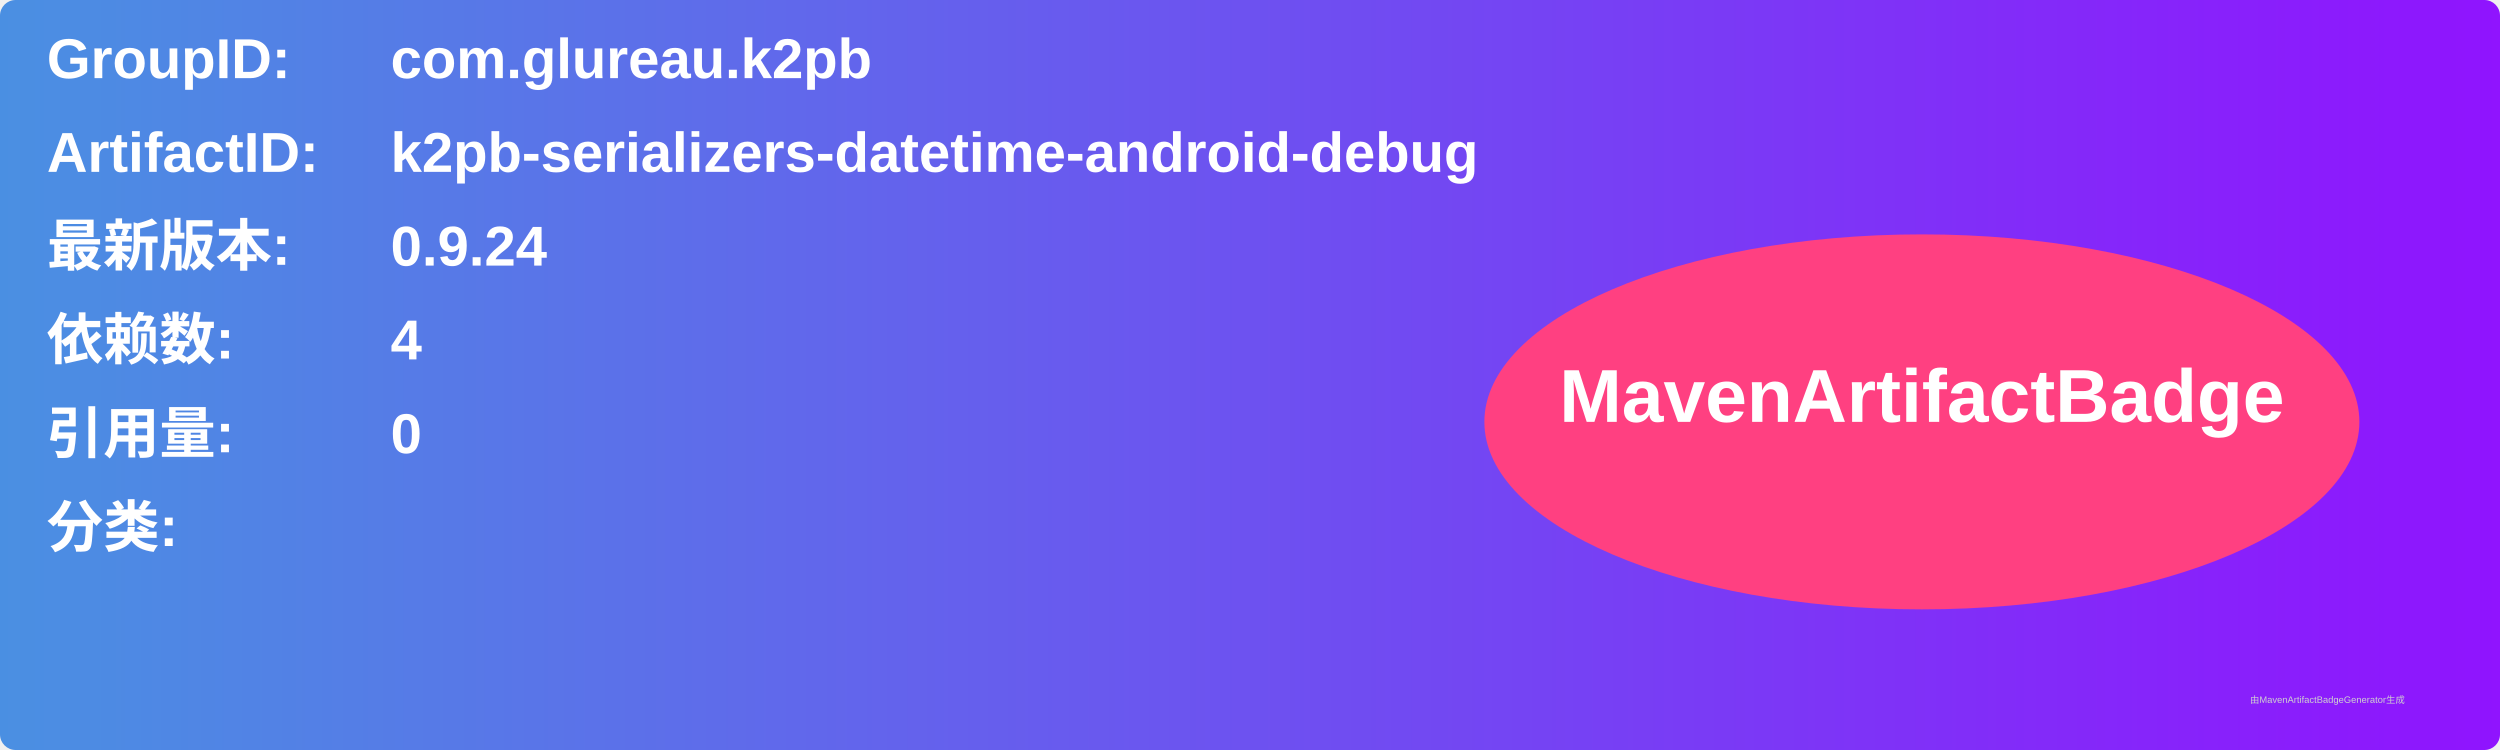
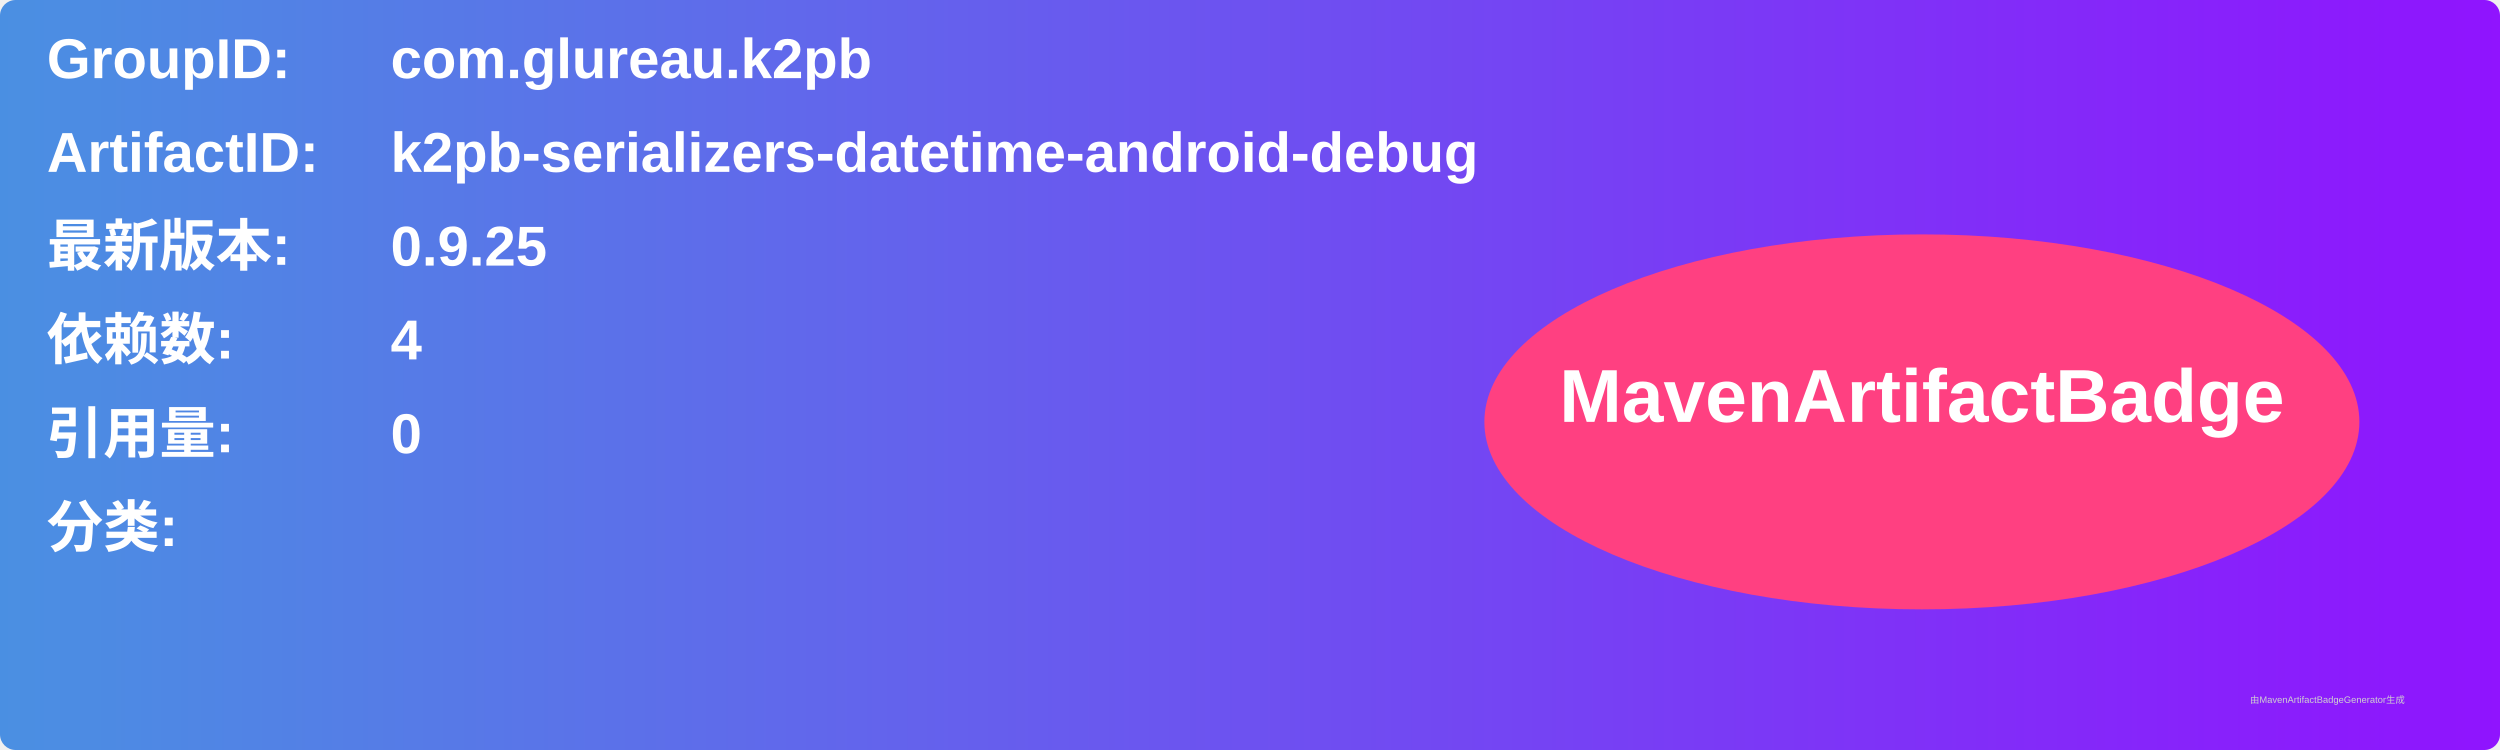
<svg xmlns="http://www.w3.org/2000/svg" width="800" height="240" viewBox="0 0 800 240">
  <linearGradient id="grad" x1="0%" y1="0%" x2="100%" y2="0%">
    <stop offset="0%" stop-color="#4a90e2" />
    <stop offset="100%" stop-color="#9013fe" />
  </linearGradient>
  <rect width="100%" height="100%" rx="5" ry="5" fill="url(#grad)" />
  <g transform="translate(15, 15)">
    <text x="0" y="10" font-family="Arial" font-size="18" fill="white" font-weight="bold" width="260">GroupID:</text>
    <text x="110" y="10" font-family="Arial" font-size="18" fill="white" font-weight="bold" width="460">com.glureau.k2pb</text>
    <text x="0" y="40" font-family="Arial" font-size="18" fill="white" font-weight="bold" width="260">ArtifactID:</text>
    <text x="110" y="40" font-family="Arial" font-size="18" fill="white" font-weight="bold" width="460">k2pb-serializers-datetime-android-debug</text>
    <text x="0" y="70" font-family="Arial" font-size="18" fill="white" font-weight="bold">最新版本:</text>
    <text x="110" y="70" font-family="Arial" font-size="18" fill="white" font-weight="bold">
-       <tspan font-weight="bold">0.9.24</tspan>
+       <tspan font-weight="bold">0.9.25</tspan>
    </text>
    <text x="0" y="100" font-family="Arial" font-size="18" fill="white" font-weight="bold">依赖数: </text>
    <text x="110" y="100" font-family="Arial" font-size="18" fill="white">
      <tspan font-weight="bold">4</tspan>
    </text>
    <text x="0" y="130" font-family="Arial" font-size="18" fill="white" font-weight="bold">引用量: </text>
    <text x="110" y="130" font-family="Arial" font-size="18" fill="white">
      <tspan font-weight="bold">0</tspan>
    </text>
    <text x="0" y="160" font-family="Arial" font-size="18" fill="white" font-weight="bold">分类:</text>
    <text x="10" y="190" font-family="Arial" font-size="10" fill="white">
      <tspan font-weight="bold" />
    </text>
    <ellipse cx="600" cy="120" rx="140" ry="60" fill="#ff4081" />
    <text x="600" y="120" text-anchor="middle" font-family="Arial" font-size="24" fill="white" font-weight="bold">MavenArtifactBadge</text>
  </g>
  <text x="720" y="225" font-family="Arial" font-size="3" fill="#d0d0d0">由MavenArtifactBadgeGenerator生成</text>
</svg>
